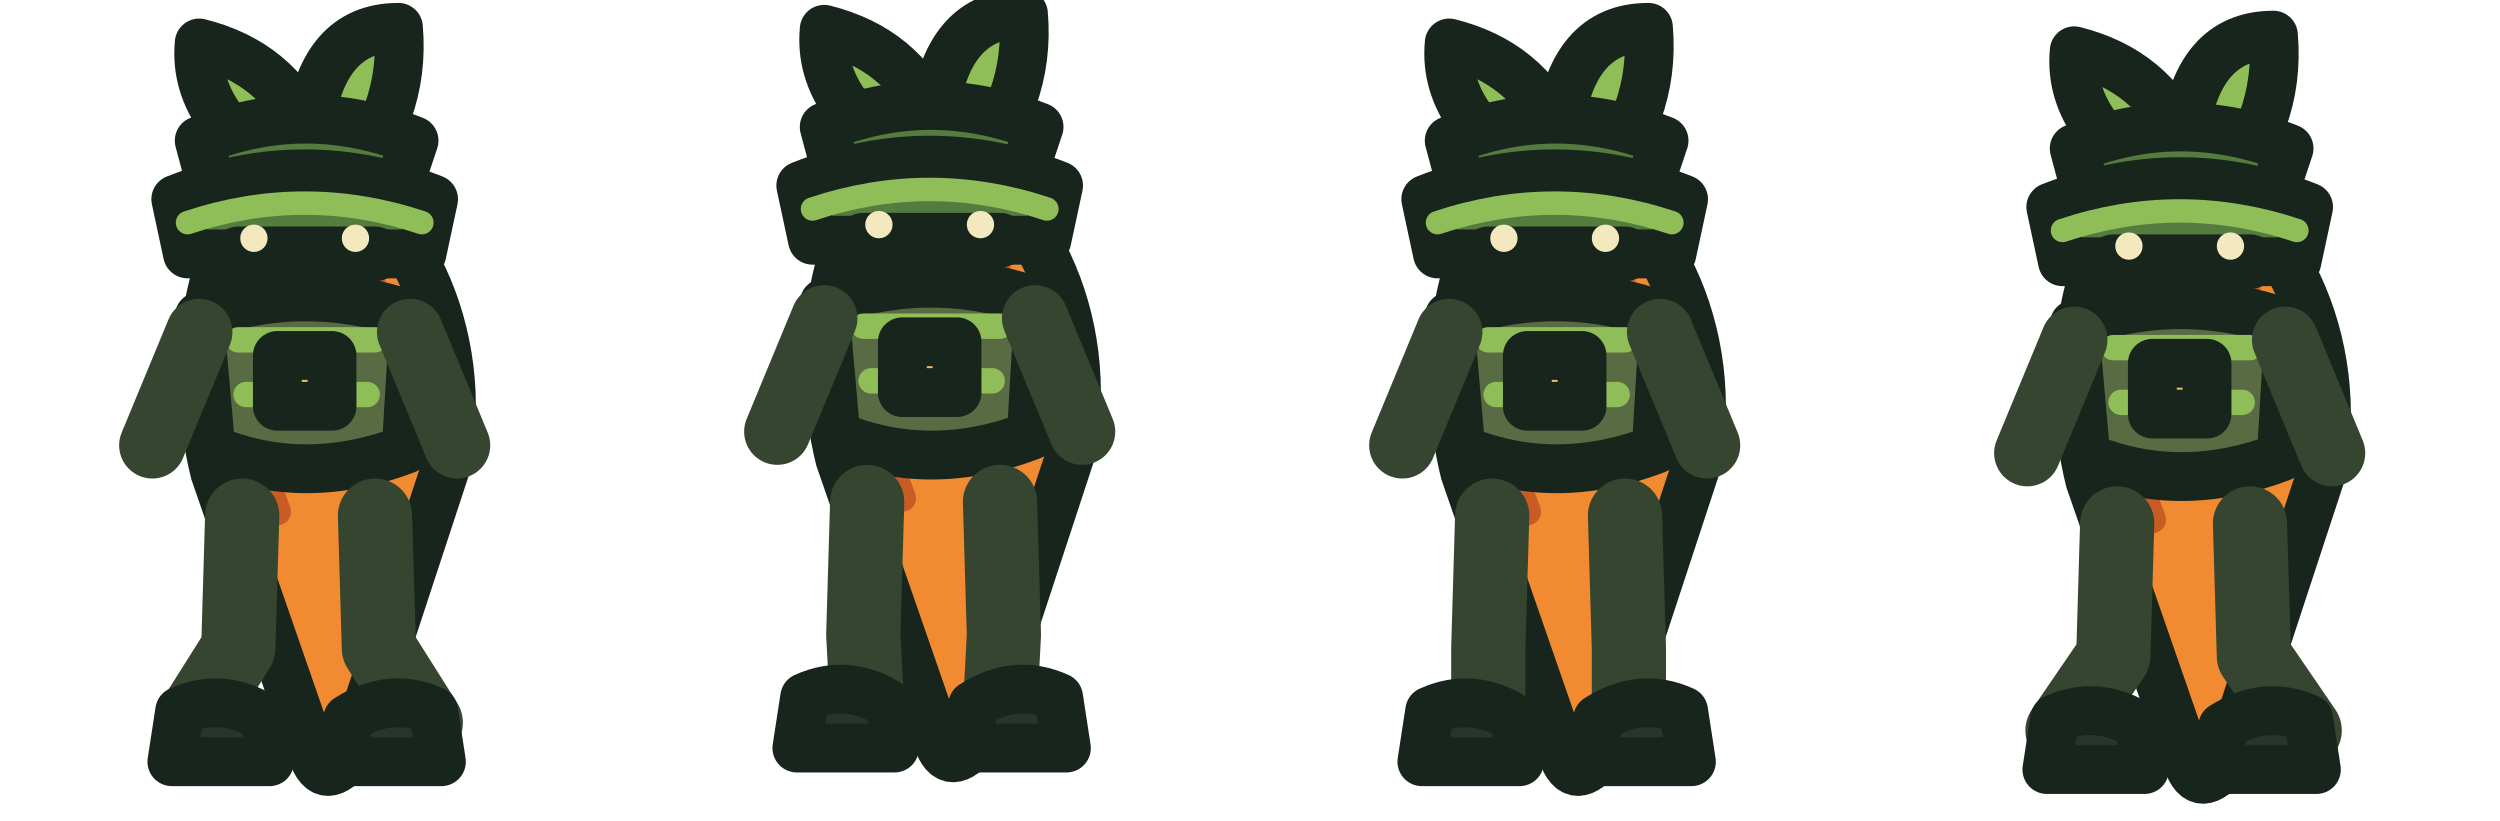
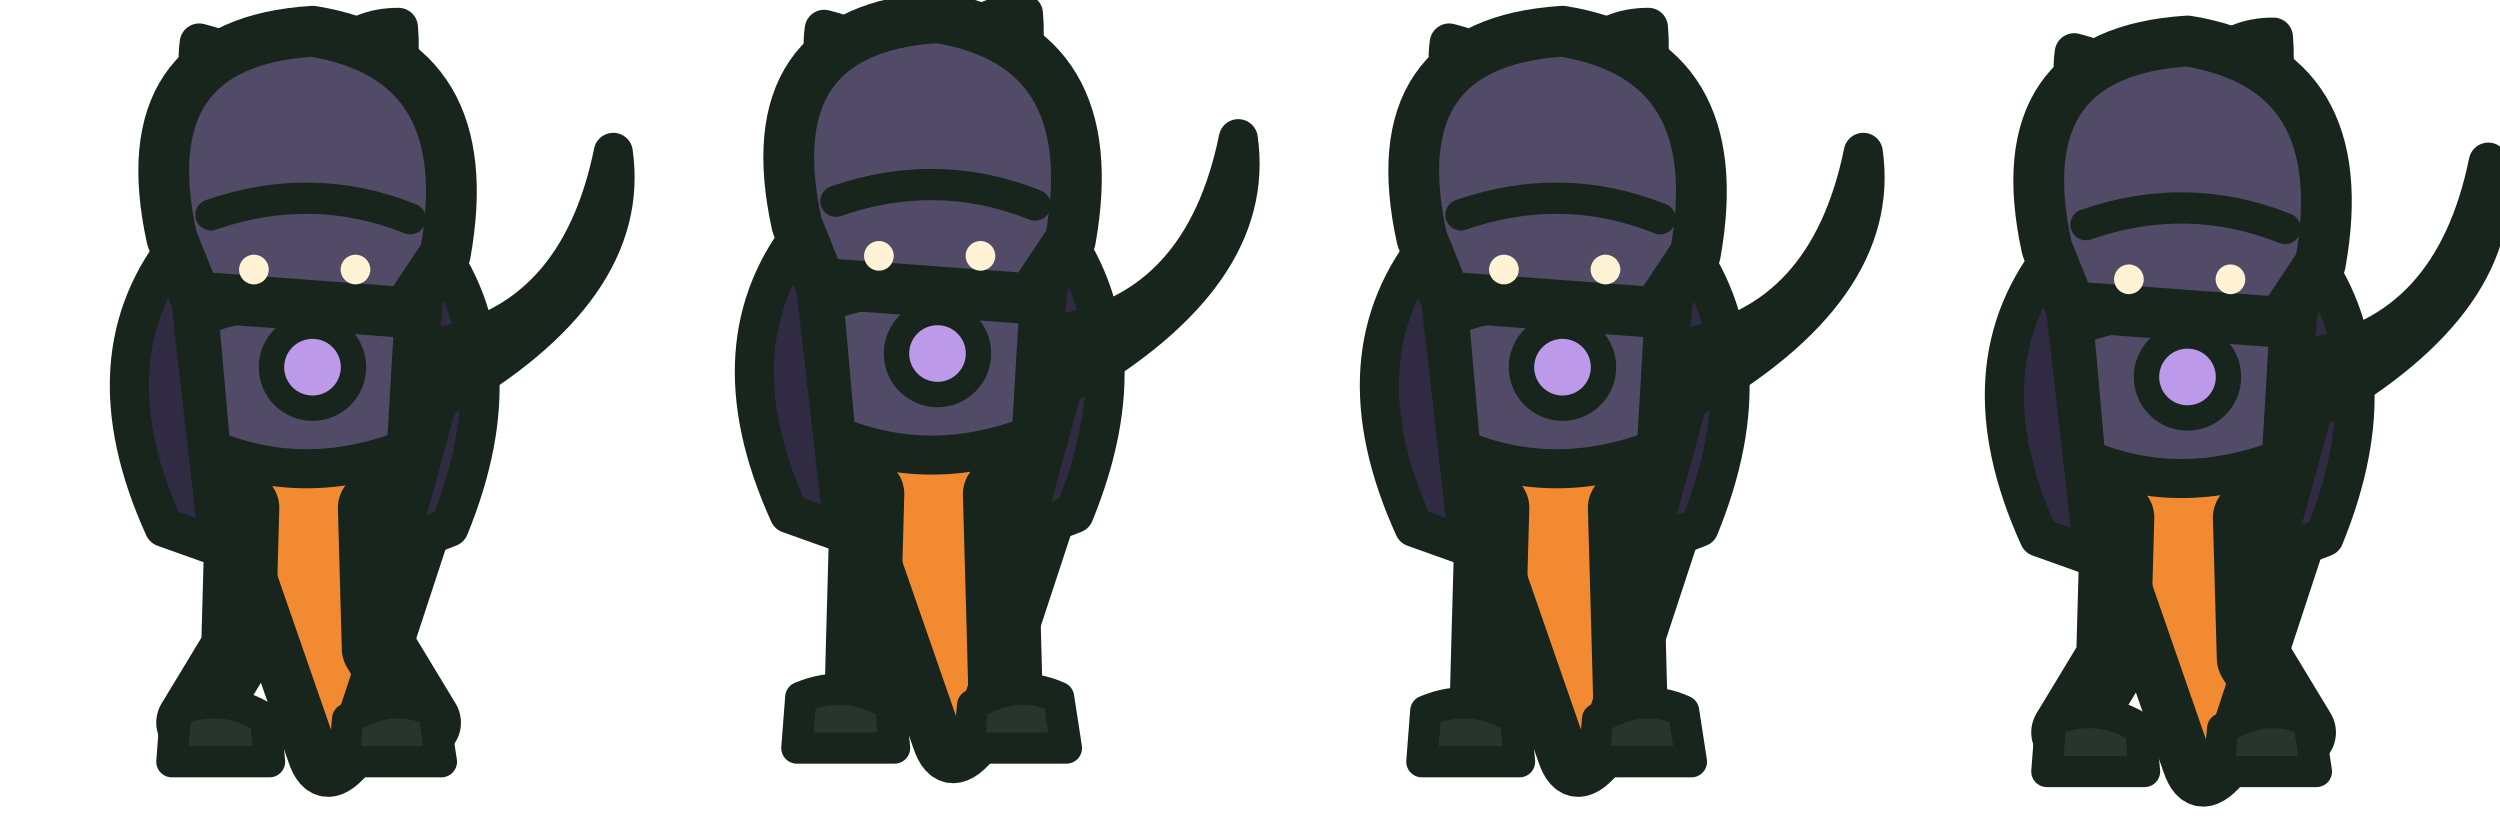
<svg xmlns="http://www.w3.org/2000/svg" width="256" height="84" viewBox="0 0 64 21">
  <g>
    <g transform="translate(0 0)">
-       <g transform="translate(0 0)" stroke="#17251d" stroke-width="1.25" stroke-linejoin="round" stroke-linecap="round">
-         <path d="M7.8 4.1 C5.2 5.3 4.8 9.3 5.5 12.1 L8 19.3 Q8.3 20.2 9 19.3 L11.4 12 C12.1 8.5 10.4 5.1 7.8 4.1Z" fill="#f28a32" />
-         <path d="M6.4 6.4 Q5.9 10 7.1 13.1 M9.5 7.2 Q10.5 10 9.3 12.6" fill="none" stroke="#c95c25" stroke-width=".7" />
-         <path d="M7.8 4.8 Q4.9 3.2 5.1 1.1 Q7.1 1.6 7.9 3.4 Q8.2 .7 10.2 .7 Q10.4 3 8.7 4.8" fill="#8fbd58" />
-         <path d="M5.1 3.6 Q7.8 2.5 10.6 3.6 L10.1 5.1 L5.5 5.1Z" fill="#557b3e" />
-         <path d="M5.1 8.1 Q7.8 7.1 10.6 8.1 L10.4 11.5 Q7.8 12.5 5.4 11.5Z" fill="#586b43" />
-         <path d="M6.1 8.7 L9.6 8.7 M6.3 10.1 L9.4 10.1" fill="none" stroke="#8fbd58" stroke-width=".65" />
-         <path d="M5.1 8.5 L3.9 11.4 M10.5 8.5 L11.7 11.4" fill="none" stroke="#35452f" stroke-width="1.7" />
-         <path d="M6.2 13.2 L6.1 16.6 L4.90 18.5 M9.6 13.2 L9.7 16.6 L10.90 18.5" fill="none" stroke="#35452f" stroke-width="1.9" />
-         <path d="M4.6 18.2 Q5.7 17.7 6.8 18.4 L6.9 19.5 L4.4 19.5Z M8.9 18.4 Q10 17.7 11.1 18.2 L11.3 19.5 L8.8 19.5Z" fill="#28342d" />
-         <path d="M7.1 9.1 L8.5 9.1 L8.5 10.4 L7.1 10.4Z" fill="#e8c45b" />
-         <path d="M4.5 5.1 Q7.8 3.8 11.1 5.1 L10.8 6.5 L4.8 6.5Z" fill="#557b3e" />
-         <path d="M4.8 5.7 Q7.8 4.7 10.8 5.7" fill="none" stroke="#8fbd58" stroke-width=".6" />
-         <path d="M6.1 6.5 L9.6 6.5" fill="none" stroke="#17251d" stroke-width="1.4" />
-         <circle cx="6.5" cy="6.1" r=".35" fill="#f4e8bf" stroke="none" />
-         <circle cx="9.1" cy="6.1" r=".35" fill="#f4e8bf" stroke="none" />
+       <g transform="translate(0 0)">
+         <path d="M7.8 5 Q4.8 3.2 5.1 1.1 Q7.1 1.6 7.9 3.4 Q8.2 .7 10.2 .7 Q10.4 3 8.7 5Z" fill="#71984c" stroke="#17251d" stroke-width="1.0" stroke-linejoin="round" stroke-linecap="round" />
+         <path d="M7.8 5.1 C4.9 5.8 4.8 9.5 5.5 12.1 L8 19.3 Q8.3 20.2 9 19.3 L11.4 12 C12.1 8.5 10.4 5.8 7.8 5.1Z" fill="#f28a32" stroke="#17251d" stroke-width="1.3" stroke-linejoin="round" stroke-linecap="round" />
+         <path d="M6.2 13 L6.1 16.6 L4.95 18.5 M9.6 13 L9.7 16.6 L10.85 18.5" stroke="#17251d" stroke-width="1.9" stroke-linejoin="round" stroke-linecap="round" fill="none" />
+         <path d="M4.5 18.2 Q5.7 17.7 6.8 18.4 L6.9 19.5 L4.4 19.5Z M8.9 18.4 Q10 17.7 11.1 18.2 L11.3 19.5 L8.8 19.5Z" fill="#28342d" stroke="#17251d" stroke-width="0.8" stroke-linejoin="round" stroke-linecap="round" />
+         <path d="M5.1 8.1 Q7.8 7.1 10.6 8.1 L10.4 11.5 Q7.8 12.5 5.4 11.5Z" fill="#514b68" stroke="#17251d" stroke-width="1.0" stroke-linejoin="round" stroke-linecap="round" />
+         <path d="M4.7 6.1 Q2.2 9.1 4.2 13.5 L5.6 14Z M11 6.1 Q13.3 9.1 11.5 13.5 L10.2 14Z" fill="#302b42" stroke="#17251d" stroke-width="1.0" stroke-linejoin="round" stroke-linecap="round" />
+         <path d="M4.4 6.1 Q3.3 1.1 8 0.8 Q12.3 1.5 11.4 6.5 L10.4 8 L5 7.6Z" fill="#514b68" stroke="#17251d" stroke-width="1.3" stroke-linejoin="round" stroke-linecap="round" />
+         <path d="M5.4 5.5 Q8 4.6 10.5 5.6" stroke="#17251d" stroke-width="0.8" stroke-linejoin="round" stroke-linecap="round" fill="none" />
+         <circle cx="6.5" cy="6.9" r=".38" fill="#fff2d5" />
+         <circle cx="9.1" cy="6.9" r=".38" fill="#fff2d5" />
+         <circle cx="8" cy="9.4" r="1.05" fill="#bd9ae9" stroke="#17251d" stroke-width=".65" />
+         <path d="M11.3 10.2 Q16.2 7.4 15.7 3.9 Q14.8 8.3 11.1 8.9Z" fill="#d6c5ed" stroke="#17251d" stroke-width="1.0" stroke-linejoin="round" stroke-linecap="round" />
+         <path d="M11.4 9 L10.3 13" fill="#b49bd5" stroke="#17251d" stroke-width="1.3" stroke-linejoin="round" stroke-linecap="round" />
      </g>
    </g>
    <g transform="translate(16 0)">
-       <g transform="translate(0 -0.35)" stroke="#17251d" stroke-width="1.25" stroke-linejoin="round" stroke-linecap="round">
-         <path d="M7.8 4.1 C5.2 5.3 4.8 9.3 5.5 12.1 L8 19.3 Q8.3 20.2 9 19.3 L11.4 12 C12.1 8.5 10.4 5.1 7.8 4.1Z" fill="#f28a32" />
-         <path d="M6.4 6.4 Q5.9 10 7.1 13.1 M9.5 7.2 Q10.5 10 9.3 12.6" fill="none" stroke="#c95c25" stroke-width=".7" />
-         <path d="M7.8 4.8 Q4.9 3.2 5.1 1.1 Q7.1 1.6 7.9 3.4 Q8.2 .7 10.2 .7 Q10.4 3 8.7 4.8" fill="#8fbd58" />
-         <path d="M5.1 3.6 Q7.8 2.5 10.6 3.6 L10.1 5.1 L5.5 5.1Z" fill="#557b3e" />
-         <path d="M5.1 8.1 Q7.8 7.1 10.6 8.1 L10.4 11.5 Q7.8 12.5 5.4 11.5Z" fill="#586b43" />
-         <path d="M6.1 8.7 L9.6 8.7 M6.3 10.1 L9.4 10.1" fill="none" stroke="#8fbd58" stroke-width=".65" />
-         <path d="M5.1 8.5 L3.9 11.4 M10.5 8.5 L11.7 11.4" fill="none" stroke="#35452f" stroke-width="1.7" />
-         <path d="M6.2 13.2 L6.1 16.6 L6.20 18.5 M9.6 13.2 L9.7 16.6 L9.60 18.5" fill="none" stroke="#35452f" stroke-width="1.9" />
-         <path d="M4.6 18.2 Q5.7 17.7 6.8 18.4 L6.9 19.5 L4.4 19.5Z M8.9 18.4 Q10 17.7 11.1 18.2 L11.3 19.5 L8.8 19.5Z" fill="#28342d" />
-         <path d="M7.1 9.1 L8.5 9.1 L8.5 10.4 L7.1 10.4Z" fill="#e8c45b" />
-         <path d="M4.5 5.1 Q7.8 3.8 11.1 5.1 L10.8 6.5 L4.8 6.5Z" fill="#557b3e" />
-         <path d="M4.8 5.7 Q7.8 4.7 10.8 5.7" fill="none" stroke="#8fbd58" stroke-width=".6" />
-         <path d="M6.1 6.5 L9.6 6.5" fill="none" stroke="#17251d" stroke-width="1.4" />
-         <circle cx="6.5" cy="6.1" r=".35" fill="#f4e8bf" stroke="none" />
-         <circle cx="9.1" cy="6.1" r=".35" fill="#f4e8bf" stroke="none" />
+       <g transform="translate(0 -0.35)">
+         <path d="M7.8 5 Q4.8 3.2 5.1 1.1 Q7.1 1.6 7.9 3.4 Q8.2 .7 10.2 .7 Q10.4 3 8.7 5Z" fill="#71984c" stroke="#17251d" stroke-width="1.0" stroke-linejoin="round" stroke-linecap="round" />
+         <path d="M7.8 5.1 C4.9 5.8 4.8 9.5 5.5 12.1 L8 19.3 Q8.3 20.2 9 19.3 L11.4 12 C12.1 8.5 10.4 5.8 7.8 5.1Z" fill="#f28a32" stroke="#17251d" stroke-width="1.3" stroke-linejoin="round" stroke-linecap="round" />
+         <path d="M6.2 13 L6.1 16.6 L6.05 18.5 M9.6 13 L9.7 16.6 L9.75 18.5" stroke="#17251d" stroke-width="1.9" stroke-linejoin="round" stroke-linecap="round" fill="none" />
+         <path d="M4.5 18.2 Q5.7 17.7 6.8 18.4 L6.9 19.5 L4.4 19.5Z M8.9 18.4 Q10 17.7 11.1 18.2 L11.3 19.5 L8.8 19.5Z" fill="#28342d" stroke="#17251d" stroke-width="0.8" stroke-linejoin="round" stroke-linecap="round" />
+         <path d="M5.1 8.1 Q7.8 7.1 10.6 8.1 L10.4 11.5 Q7.8 12.5 5.4 11.5Z" fill="#514b68" stroke="#17251d" stroke-width="1.0" stroke-linejoin="round" stroke-linecap="round" />
+         <path d="M4.7 6.1 Q2.2 9.1 4.2 13.5 L5.6 14Z M11 6.1 Q13.3 9.1 11.5 13.5 L10.2 14Z" fill="#302b42" stroke="#17251d" stroke-width="1.0" stroke-linejoin="round" stroke-linecap="round" />
+         <path d="M4.4 6.1 Q3.3 1.1 8 0.8 Q12.3 1.5 11.4 6.5 L10.4 8 L5 7.6Z" fill="#514b68" stroke="#17251d" stroke-width="1.3" stroke-linejoin="round" stroke-linecap="round" />
+         <path d="M5.4 5.5 Q8 4.6 10.5 5.6" stroke="#17251d" stroke-width="0.8" stroke-linejoin="round" stroke-linecap="round" fill="none" />
+         <circle cx="6.5" cy="6.9" r=".38" fill="#fff2d5" />
+         <circle cx="9.1" cy="6.9" r=".38" fill="#fff2d5" />
+         <circle cx="8" cy="9.4" r="1.05" fill="#bd9ae9" stroke="#17251d" stroke-width=".65" />
+         <path d="M11.3 10.2 Q16.2 7.4 15.7 3.9 Q14.8 8.3 11.1 8.9Z" fill="#d6c5ed" stroke="#17251d" stroke-width="1.0" stroke-linejoin="round" stroke-linecap="round" />
+         <path d="M11.4 9 L10.3 13" fill="#b49bd5" stroke="#17251d" stroke-width="1.3" stroke-linejoin="round" stroke-linecap="round" />
      </g>
    </g>
    <g transform="translate(32 0)">
-       <g transform="translate(0 0)" stroke="#17251d" stroke-width="1.25" stroke-linejoin="round" stroke-linecap="round">
-         <path d="M7.8 4.1 C5.2 5.3 4.8 9.3 5.5 12.1 L8 19.3 Q8.3 20.2 9 19.3 L11.4 12 C12.1 8.5 10.4 5.1 7.8 4.1Z" fill="#f28a32" />
-         <path d="M6.4 6.4 Q5.9 10 7.1 13.1 M9.5 7.2 Q10.5 10 9.3 12.6" fill="none" stroke="#c95c25" stroke-width=".7" />
-         <path d="M7.8 4.8 Q4.9 3.2 5.1 1.1 Q7.1 1.6 7.9 3.4 Q8.2 .7 10.2 .7 Q10.4 3 8.7 4.8" fill="#8fbd58" />
-         <path d="M5.1 3.6 Q7.8 2.5 10.6 3.6 L10.1 5.1 L5.5 5.1Z" fill="#557b3e" />
-         <path d="M5.1 8.1 Q7.8 7.1 10.6 8.1 L10.4 11.5 Q7.8 12.5 5.4 11.5Z" fill="#586b43" />
-         <path d="M6.1 8.7 L9.6 8.7 M6.3 10.1 L9.4 10.1" fill="none" stroke="#8fbd58" stroke-width=".65" />
-         <path d="M5.1 8.5 L3.9 11.4 M10.5 8.5 L11.7 11.4" fill="none" stroke="#35452f" stroke-width="1.7" />
-         <path d="M6.2 13.2 L6.1 16.6 L6.10 18.5 M9.6 13.2 L9.7 16.6 L9.70 18.5" fill="none" stroke="#35452f" stroke-width="1.9" />
-         <path d="M4.6 18.2 Q5.7 17.7 6.8 18.4 L6.9 19.5 L4.4 19.5Z M8.9 18.4 Q10 17.7 11.1 18.2 L11.3 19.5 L8.8 19.5Z" fill="#28342d" />
-         <path d="M7.1 9.1 L8.5 9.1 L8.5 10.4 L7.1 10.4Z" fill="#e8c45b" />
-         <path d="M4.5 5.1 Q7.8 3.8 11.1 5.1 L10.8 6.5 L4.8 6.5Z" fill="#557b3e" />
-         <path d="M4.8 5.7 Q7.8 4.7 10.8 5.7" fill="none" stroke="#8fbd58" stroke-width=".6" />
-         <path d="M6.1 6.5 L9.6 6.5" fill="none" stroke="#17251d" stroke-width="1.4" />
-         <circle cx="6.5" cy="6.1" r=".35" fill="#f4e8bf" stroke="none" />
-         <circle cx="9.1" cy="6.1" r=".35" fill="#f4e8bf" stroke="none" />
+       <g transform="translate(0 0)">
+         <path d="M7.8 5 Q4.8 3.2 5.1 1.1 Q7.1 1.6 7.9 3.4 Q8.2 .7 10.2 .7 Q10.4 3 8.7 5Z" fill="#71984c" stroke="#17251d" stroke-width="1.0" stroke-linejoin="round" stroke-linecap="round" />
+         <path d="M7.8 5.1 C4.9 5.8 4.8 9.5 5.5 12.1 L8 19.3 Q8.3 20.2 9 19.3 L11.4 12 C12.1 8.5 10.4 5.8 7.8 5.1Z" fill="#f28a32" stroke="#17251d" stroke-width="1.3" stroke-linejoin="round" stroke-linecap="round" />
+         <path d="M6.2 13 L6.1 16.6 L6.05 18.5 M9.6 13 L9.7 16.6 L9.75 18.5" stroke="#17251d" stroke-width="1.9" stroke-linejoin="round" stroke-linecap="round" fill="none" />
+         <path d="M4.5 18.2 Q5.7 17.7 6.8 18.4 L6.9 19.5 L4.4 19.5Z M8.9 18.4 Q10 17.7 11.1 18.2 L11.3 19.5 L8.8 19.5Z" fill="#28342d" stroke="#17251d" stroke-width="0.8" stroke-linejoin="round" stroke-linecap="round" />
+         <path d="M5.1 8.1 Q7.8 7.1 10.6 8.1 L10.4 11.5 Q7.8 12.5 5.4 11.5Z" fill="#514b68" stroke="#17251d" stroke-width="1.0" stroke-linejoin="round" stroke-linecap="round" />
+         <path d="M4.7 6.1 Q2.2 9.1 4.2 13.5 L5.6 14Z M11 6.1 Q13.3 9.1 11.5 13.5 L10.2 14Z" fill="#302b42" stroke="#17251d" stroke-width="1.0" stroke-linejoin="round" stroke-linecap="round" />
+         <path d="M4.4 6.1 Q3.3 1.1 8 0.8 Q12.3 1.5 11.4 6.5 L10.4 8 L5 7.6Z" fill="#514b68" stroke="#17251d" stroke-width="1.3" stroke-linejoin="round" stroke-linecap="round" />
+         <path d="M5.4 5.5 Q8 4.6 10.5 5.6" stroke="#17251d" stroke-width="0.8" stroke-linejoin="round" stroke-linecap="round" fill="none" />
+         <circle cx="6.5" cy="6.9" r=".38" fill="#fff2d5" />
+         <circle cx="9.1" cy="6.9" r=".38" fill="#fff2d5" />
+         <circle cx="8" cy="9.4" r="1.05" fill="#bd9ae9" stroke="#17251d" stroke-width=".65" />
+         <path d="M11.3 10.2 Q16.2 7.4 15.7 3.9 Q14.8 8.3 11.1 8.9Z" fill="#d6c5ed" stroke="#17251d" stroke-width="1.0" stroke-linejoin="round" stroke-linecap="round" />
+         <path d="M11.4 9 L10.3 13" fill="#b49bd5" stroke="#17251d" stroke-width="1.3" stroke-linejoin="round" stroke-linecap="round" />
      </g>
    </g>
    <g transform="translate(48 0)">
-       <g transform="translate(0 0.2)" stroke="#17251d" stroke-width="1.25" stroke-linejoin="round" stroke-linecap="round">
-         <path d="M7.8 4.1 C5.2 5.3 4.8 9.3 5.5 12.1 L8 19.3 Q8.3 20.2 9 19.3 L11.4 12 C12.1 8.5 10.4 5.1 7.8 4.1Z" fill="#f28a32" />
-         <path d="M6.4 6.4 Q5.9 10 7.1 13.1 M9.5 7.2 Q10.5 10 9.3 12.6" fill="none" stroke="#c95c25" stroke-width=".7" />
-         <path d="M7.8 4.8 Q4.9 3.2 5.1 1.1 Q7.1 1.6 7.9 3.4 Q8.2 .7 10.2 .7 Q10.4 3 8.7 4.8" fill="#8fbd58" />
-         <path d="M5.1 3.6 Q7.8 2.5 10.6 3.6 L10.1 5.1 L5.5 5.1Z" fill="#557b3e" />
-         <path d="M5.1 8.1 Q7.8 7.1 10.6 8.1 L10.4 11.5 Q7.8 12.5 5.4 11.5Z" fill="#586b43" />
-         <path d="M6.1 8.7 L9.6 8.7 M6.3 10.1 L9.4 10.1" fill="none" stroke="#8fbd58" stroke-width=".65" />
-         <path d="M5.1 8.5 L3.9 11.4 M10.5 8.5 L11.7 11.4" fill="none" stroke="#35452f" stroke-width="1.7" />
-         <path d="M6.2 13.2 L6.1 16.6 L4.80 18.5 M9.6 13.2 L9.7 16.6 L11.00 18.5" fill="none" stroke="#35452f" stroke-width="1.9" />
-         <path d="M4.6 18.2 Q5.7 17.7 6.8 18.4 L6.9 19.5 L4.4 19.5Z M8.9 18.4 Q10 17.7 11.1 18.2 L11.3 19.5 L8.8 19.5Z" fill="#28342d" />
-         <path d="M7.1 9.1 L8.5 9.1 L8.5 10.4 L7.1 10.4Z" fill="#e8c45b" />
-         <path d="M4.5 5.1 Q7.8 3.8 11.1 5.1 L10.8 6.5 L4.8 6.5Z" fill="#557b3e" />
-         <path d="M4.8 5.7 Q7.8 4.7 10.8 5.7" fill="none" stroke="#8fbd58" stroke-width=".6" />
-         <path d="M6.1 6.5 L9.6 6.5" fill="none" stroke="#17251d" stroke-width="1.4" />
-         <circle cx="6.5" cy="6.1" r=".35" fill="#f4e8bf" stroke="none" />
-         <circle cx="9.1" cy="6.1" r=".35" fill="#f4e8bf" stroke="none" />
+       <g transform="translate(0 0.25)">
+         <path d="M7.8 5 Q4.8 3.2 5.1 1.1 Q7.1 1.6 7.9 3.4 Q8.2 .7 10.2 .7 Q10.4 3 8.7 5Z" fill="#71984c" stroke="#17251d" stroke-width="1.0" stroke-linejoin="round" stroke-linecap="round" />
+         <path d="M7.8 5.1 C4.9 5.8 4.8 9.5 5.5 12.1 L8 19.3 Q8.3 20.2 9 19.3 L11.4 12 C12.1 8.5 10.4 5.8 7.8 5.1Z" fill="#f28a32" stroke="#17251d" stroke-width="1.3" stroke-linejoin="round" stroke-linecap="round" />
+         <path d="M6.2 13 L6.1 16.6 L4.95 18.5 M9.6 13 L9.7 16.6 L10.85 18.5" stroke="#17251d" stroke-width="1.9" stroke-linejoin="round" stroke-linecap="round" fill="none" />
+         <path d="M4.5 18.2 Q5.7 17.7 6.8 18.4 L6.9 19.5 L4.4 19.5Z M8.9 18.4 Q10 17.7 11.1 18.2 L11.3 19.5 L8.8 19.5Z" fill="#28342d" stroke="#17251d" stroke-width="0.8" stroke-linejoin="round" stroke-linecap="round" />
+         <path d="M5.1 8.1 Q7.8 7.1 10.6 8.1 L10.4 11.5 Q7.8 12.5 5.4 11.5Z" fill="#514b68" stroke="#17251d" stroke-width="1.0" stroke-linejoin="round" stroke-linecap="round" />
+         <path d="M4.7 6.1 Q2.2 9.1 4.2 13.5 L5.6 14Z M11 6.1 Q13.3 9.1 11.5 13.5 L10.2 14Z" fill="#302b42" stroke="#17251d" stroke-width="1.0" stroke-linejoin="round" stroke-linecap="round" />
+         <path d="M4.4 6.1 Q3.3 1.1 8 0.8 Q12.3 1.5 11.4 6.5 L10.4 8 L5 7.6Z" fill="#514b68" stroke="#17251d" stroke-width="1.3" stroke-linejoin="round" stroke-linecap="round" />
+         <path d="M5.4 5.5 Q8 4.6 10.5 5.6" stroke="#17251d" stroke-width="0.8" stroke-linejoin="round" stroke-linecap="round" fill="none" />
+         <circle cx="6.5" cy="6.9" r=".38" fill="#fff2d5" />
+         <circle cx="9.1" cy="6.9" r=".38" fill="#fff2d5" />
+         <circle cx="8" cy="9.4" r="1.05" fill="#bd9ae9" stroke="#17251d" stroke-width=".65" />
+         <path d="M11.3 10.2 Q16.2 7.4 15.7 3.9 Q14.8 8.3 11.1 8.9Z" fill="#d6c5ed" stroke="#17251d" stroke-width="1.0" stroke-linejoin="round" stroke-linecap="round" />
+         <path d="M11.4 9 L10.3 13" fill="#b49bd5" stroke="#17251d" stroke-width="1.3" stroke-linejoin="round" stroke-linecap="round" />
      </g>
    </g>
  </g>
</svg>
